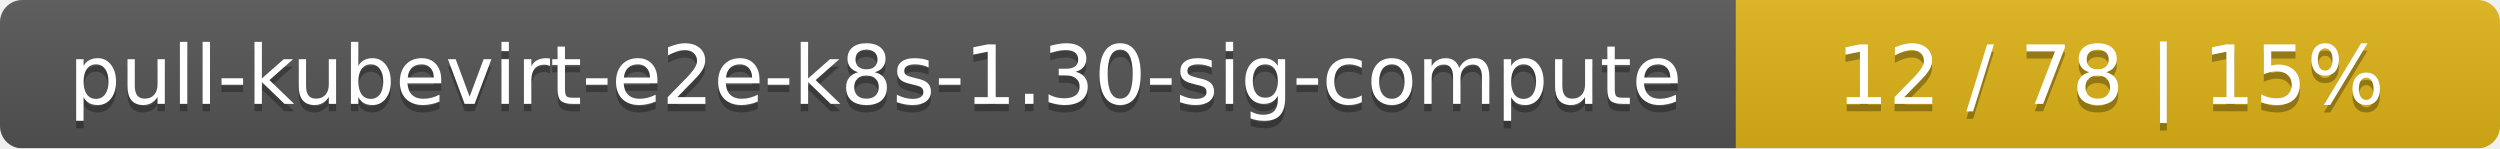
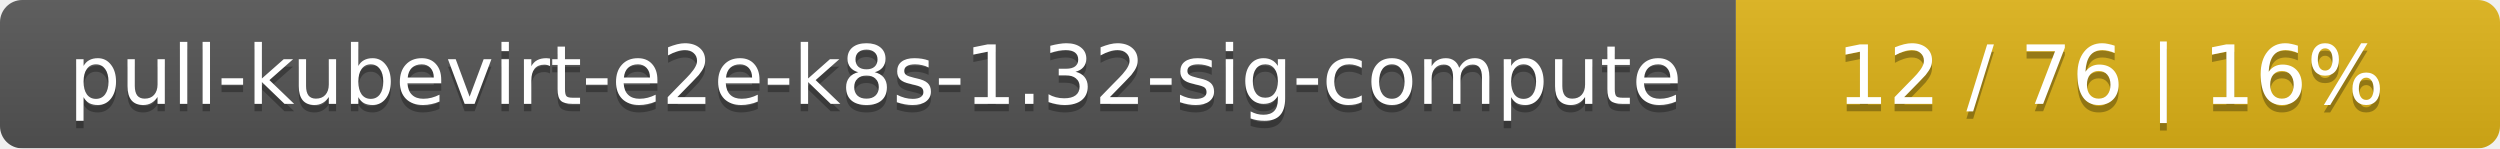
<svg xmlns="http://www.w3.org/2000/svg" width="337" height="20">
  <linearGradient id="smooth" x2="0" y2="100%">
    <stop offset="0" stop-color="#bbb" stop-opacity=".1" />
    <stop offset="1" stop-opacity=".1" />
  </linearGradient>
  <mask id="round">
    <rect width="337" height="20" rx="3" fill="#fff" />
  </mask>
  <g mask="url(#round)">
    <rect width="234" height="20" fill="#555" />
    <rect x="234" width="103" height="20" fill="#dfb317" />
    <rect width="337" height="20" fill="url(#smooth)" />
  </g>
  <g fill="#fff" text-anchor="middle" font-family="DejaVu Sans,Verdana,Geneva,sans-serif" font-size="11">
-     <text x="118" y="15" fill="#010101" fill-opacity=".3">pull-kubevirt-e2e-k8s-1.30-sig-compute</text>
-     <text x="118" y="14">pull-kubevirt-e2e-k8s-1.30-sig-compute</text>
-     <text x="284.5" y="15" fill="#010101" fill-opacity=".3">12 / 78    |    15%</text>
-     <text x="284.5" y="14">12 / 78    |    15%</text>
+     <text x="118" y="15" fill="#010101" fill-opacity=".3">pull-kubevirt-e2e-k8s-1.32-sig-compute</text>
+     <text x="118" y="14">pull-kubevirt-e2e-k8s-1.32-sig-compute</text>
+     <text x="284.5" y="15" fill="#010101" fill-opacity=".3">12 / 76    |    16%</text>
+     <text x="284.5" y="14">12 / 76    |    16%</text>
  </g>
</svg>
